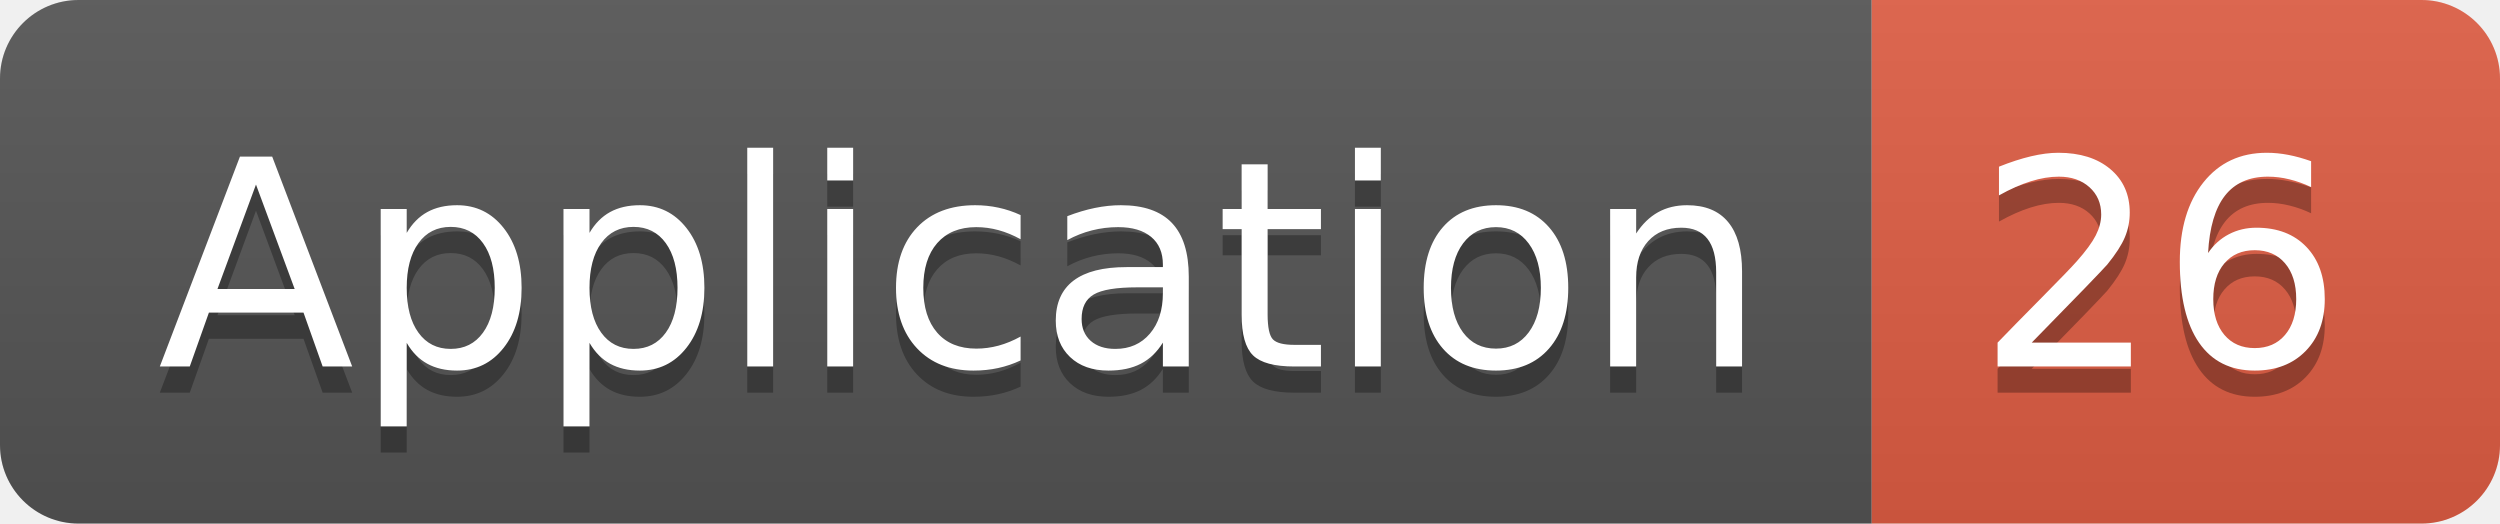
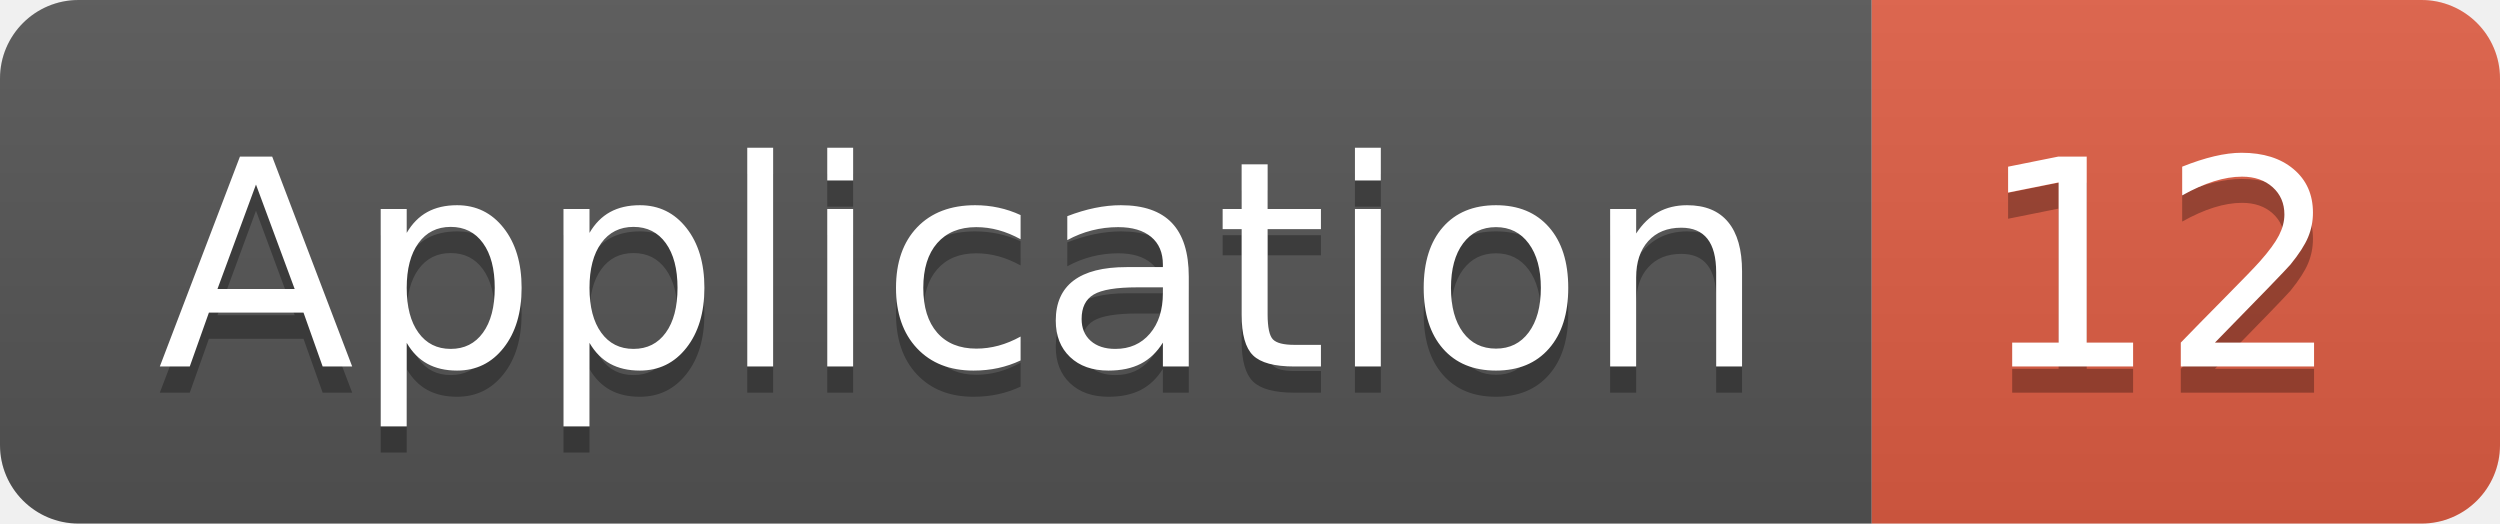
<svg xmlns="http://www.w3.org/2000/svg" width="95.5" height="20">
  <linearGradient id="smooth" x2="0" y2="100%">
    <stop offset="0" stop-color="#bbb" stop-opacity=".1" />
    <stop offset="1" stop-opacity=".1" />
  </linearGradient>
  <clipPath id="round">
    <rect width="95.5" height="20" rx="3" fill="#fff" />
  </clipPath>
  <g clip-path="url(#round)">
    <rect width="71.5" height="20" fill="#555" />
    <rect x="71.5" width="24.0" height="20" fill="#e05d44" />
    <rect width="95.5" height="20" fill="url(#smooth)" />
  </g>
  <g fill="#fff" text-anchor="middle" font-family="DejaVu Sans,Verdana,Geneva,sans-serif" font-size="110">
    <text x="367.5" y="150" fill="#010101" fill-opacity=".3" transform="scale(0.1)" textLength="615.0" lengthAdjust="spacing">Application</text>
    <text x="367.5" y="140" transform="scale(0.1)" textLength="615.0" lengthAdjust="spacing">Application</text>
-     <text x="825.0" y="150" fill="#010101" fill-opacity=".3" transform="scale(0.1)" textLength="140.0" lengthAdjust="spacing">26</text>
-     <text x="825.0" y="140" transform="scale(0.1)" textLength="140.0" lengthAdjust="spacing">26</text>
+     <text x="825.0" y="150" fill="#010101" fill-opacity=".3" transform="scale(0.1)" textLength="140.0" lengthAdjust="spacing">12</text>
+     <text x="825.0" y="140" transform="scale(0.1)" textLength="140.0" lengthAdjust="spacing">12</text>
  </g>
</svg>
